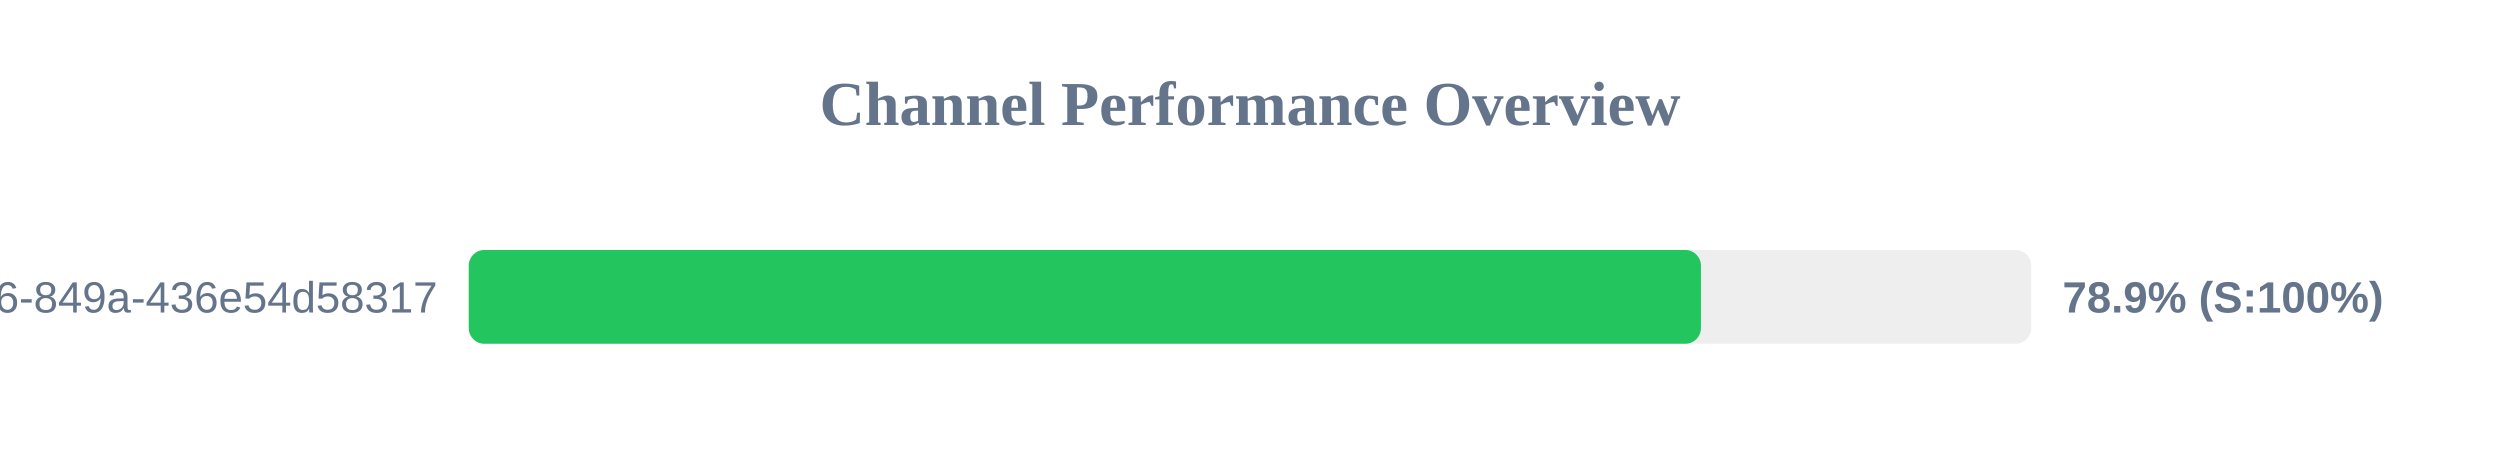
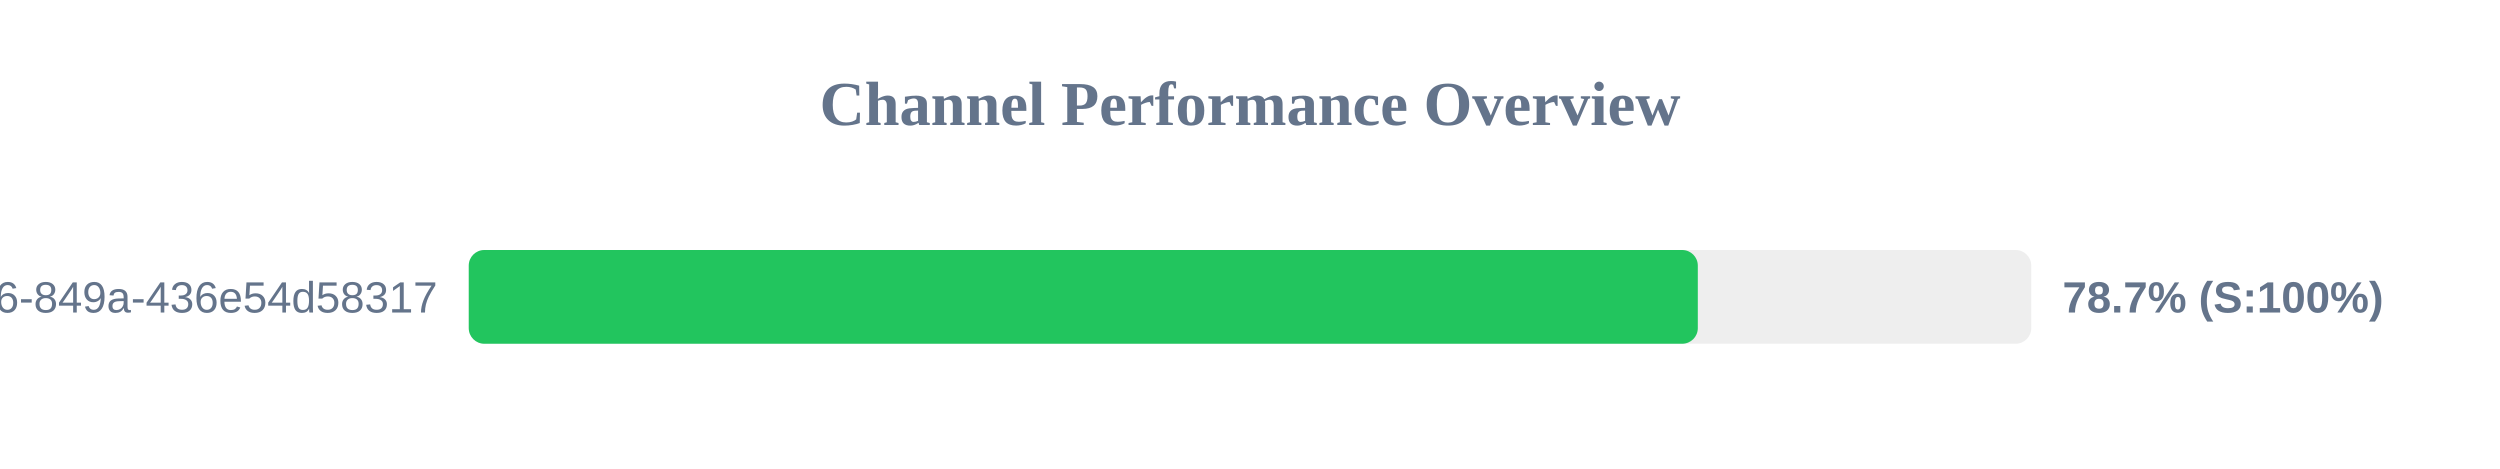
<svg xmlns="http://www.w3.org/2000/svg" width="800" height="150" version="1.1">
  <style>
        .row { font: 14px Arial; fill: #64748b; }
        .score { font: bold 14px Arial; fill: #64748b; }
    </style>
  <text x="400" y="40" text-anchor="middle" font-size="20px" font-weight="bold" fill="#64748b">Channel Performance Overview</text>
  <rect x="150" y="80" width="500" height="30" fill="#eee" rx="5" />
-   <rect x="150" y="80" width="394.3" height="30" fill="#22c55e" rx="5" />
+   <rect x="150" y="80" width="393.3" height="30" fill="#22c55e" rx="5" />
  <text x="140" y="100" text-anchor="end" class="row">?uuid=29fbd51f-03c8-4d76-849a-436e54d58317</text>
-   <text x="660" y="100" text-anchor="start" class="score">78.9% (S:100%)</text>
+   <text x="660" y="100" text-anchor="start" class="score">78.7% (S:100%)</text>
</svg>
